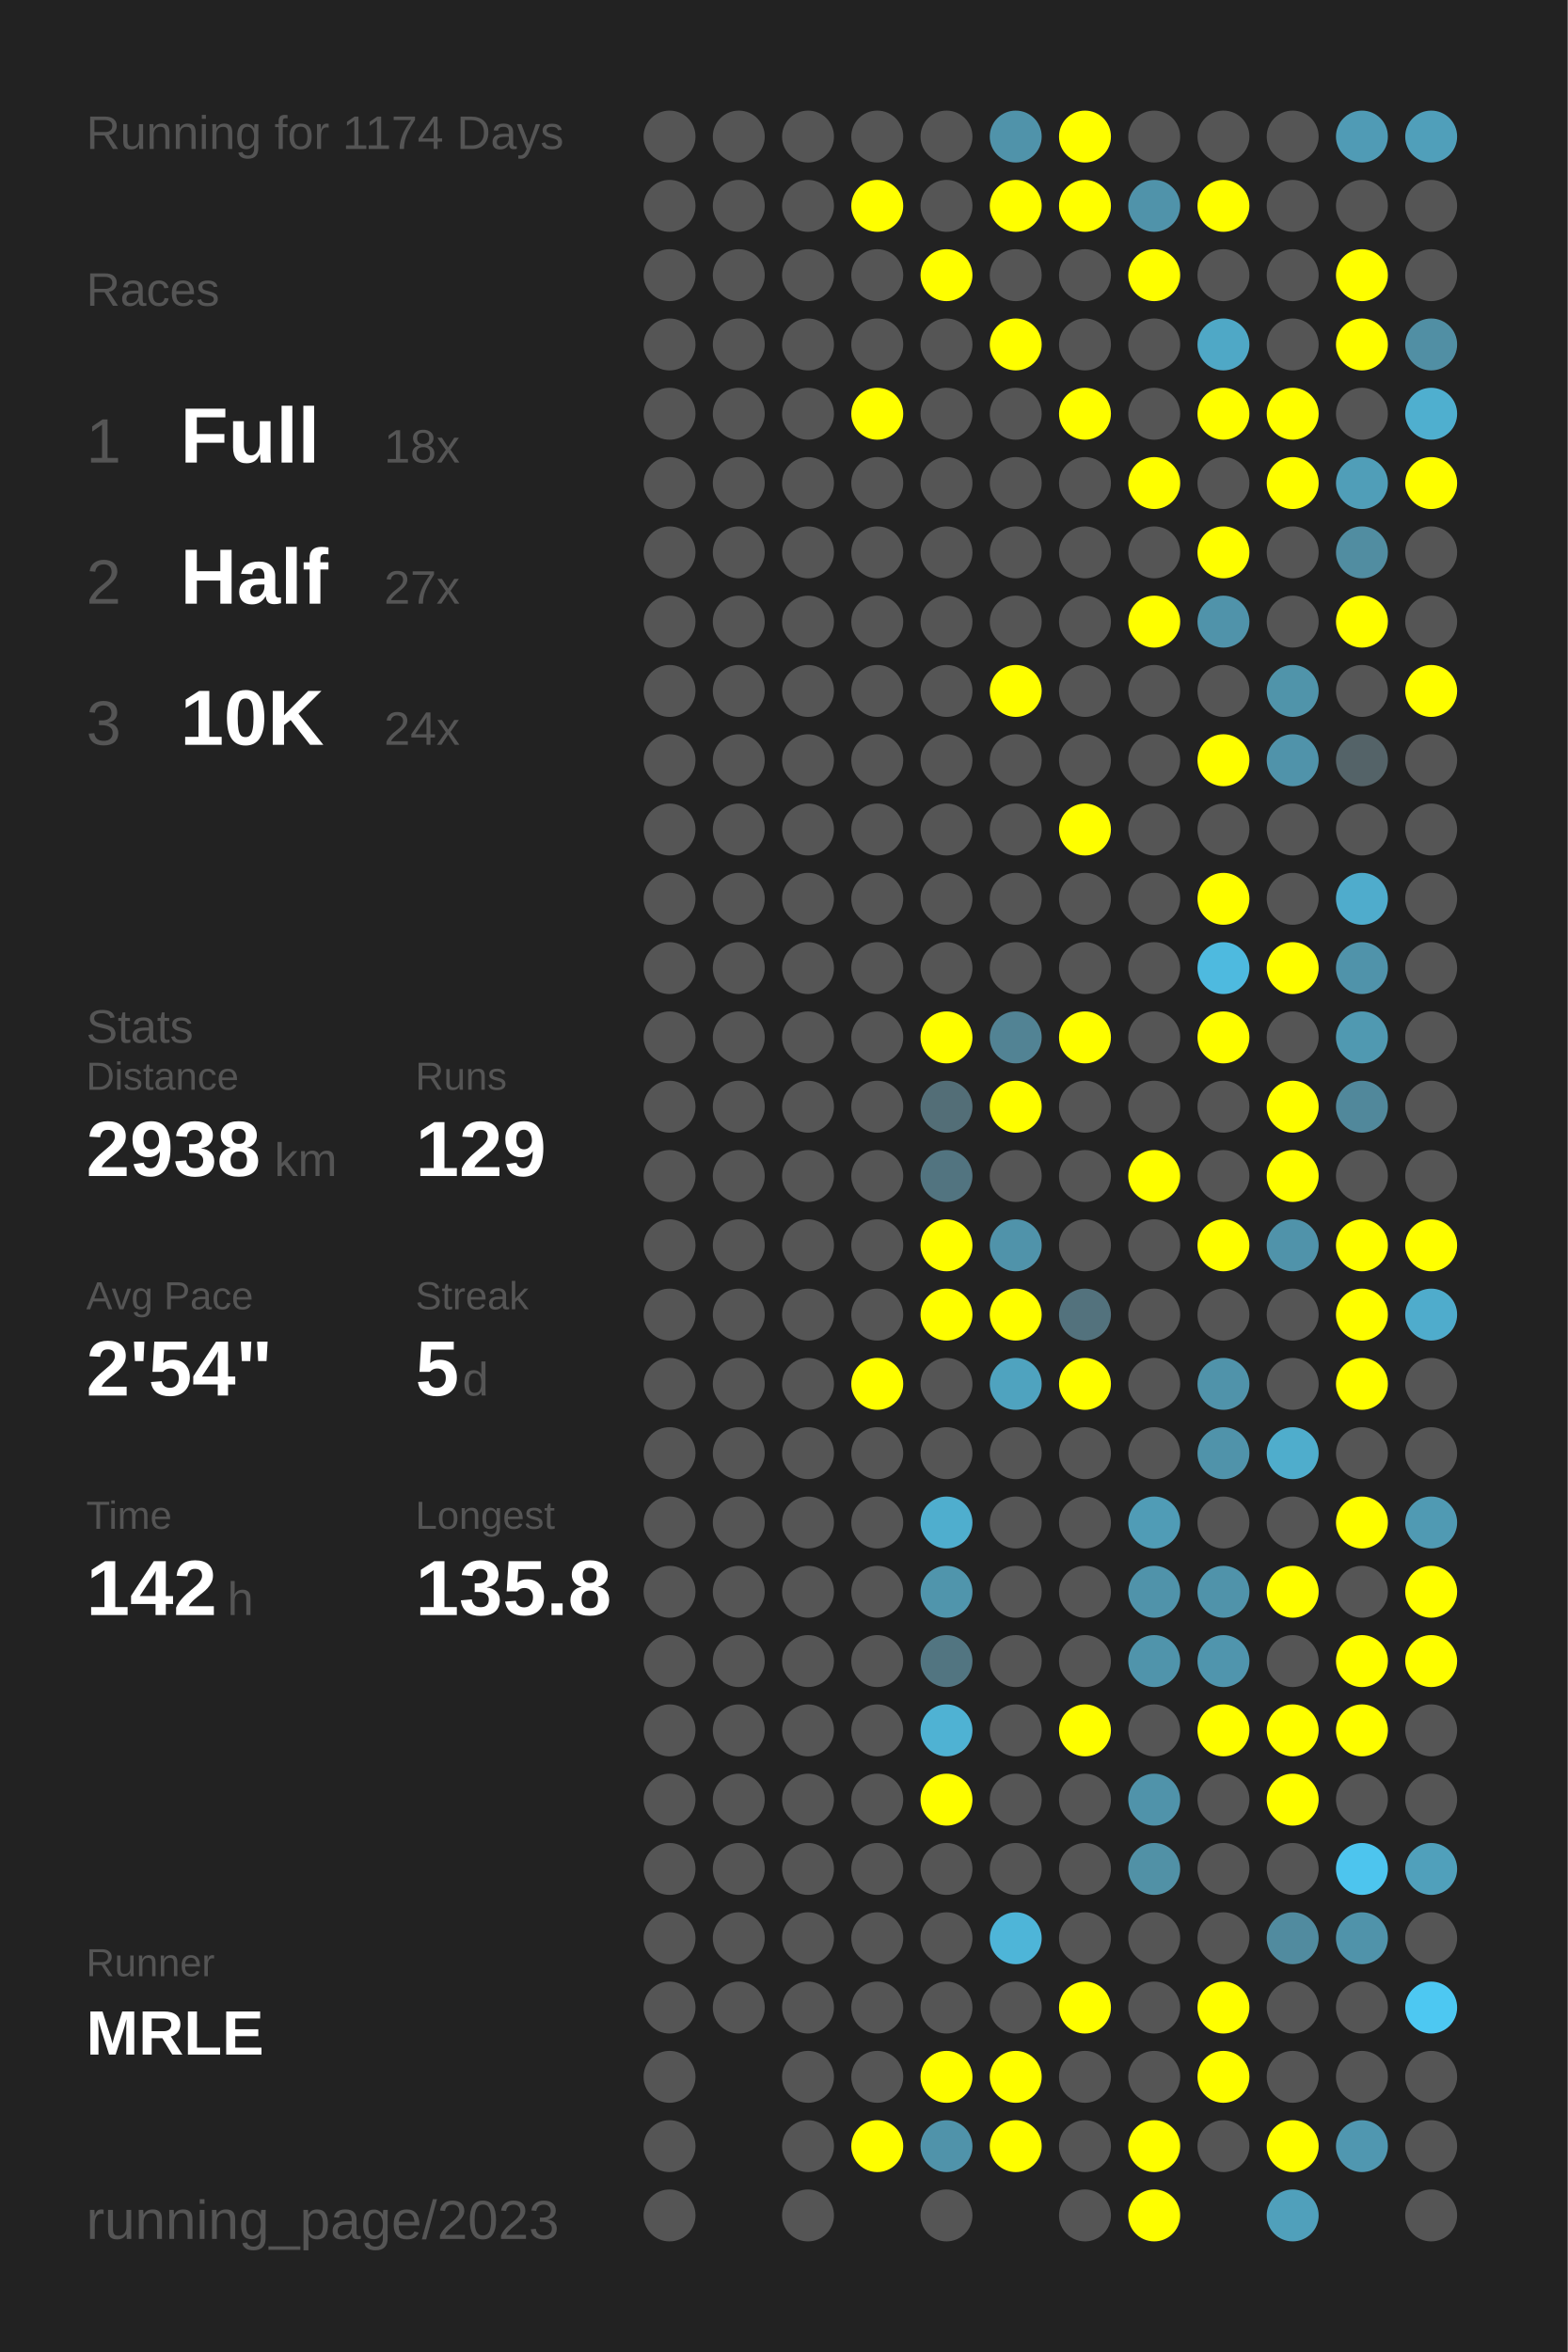
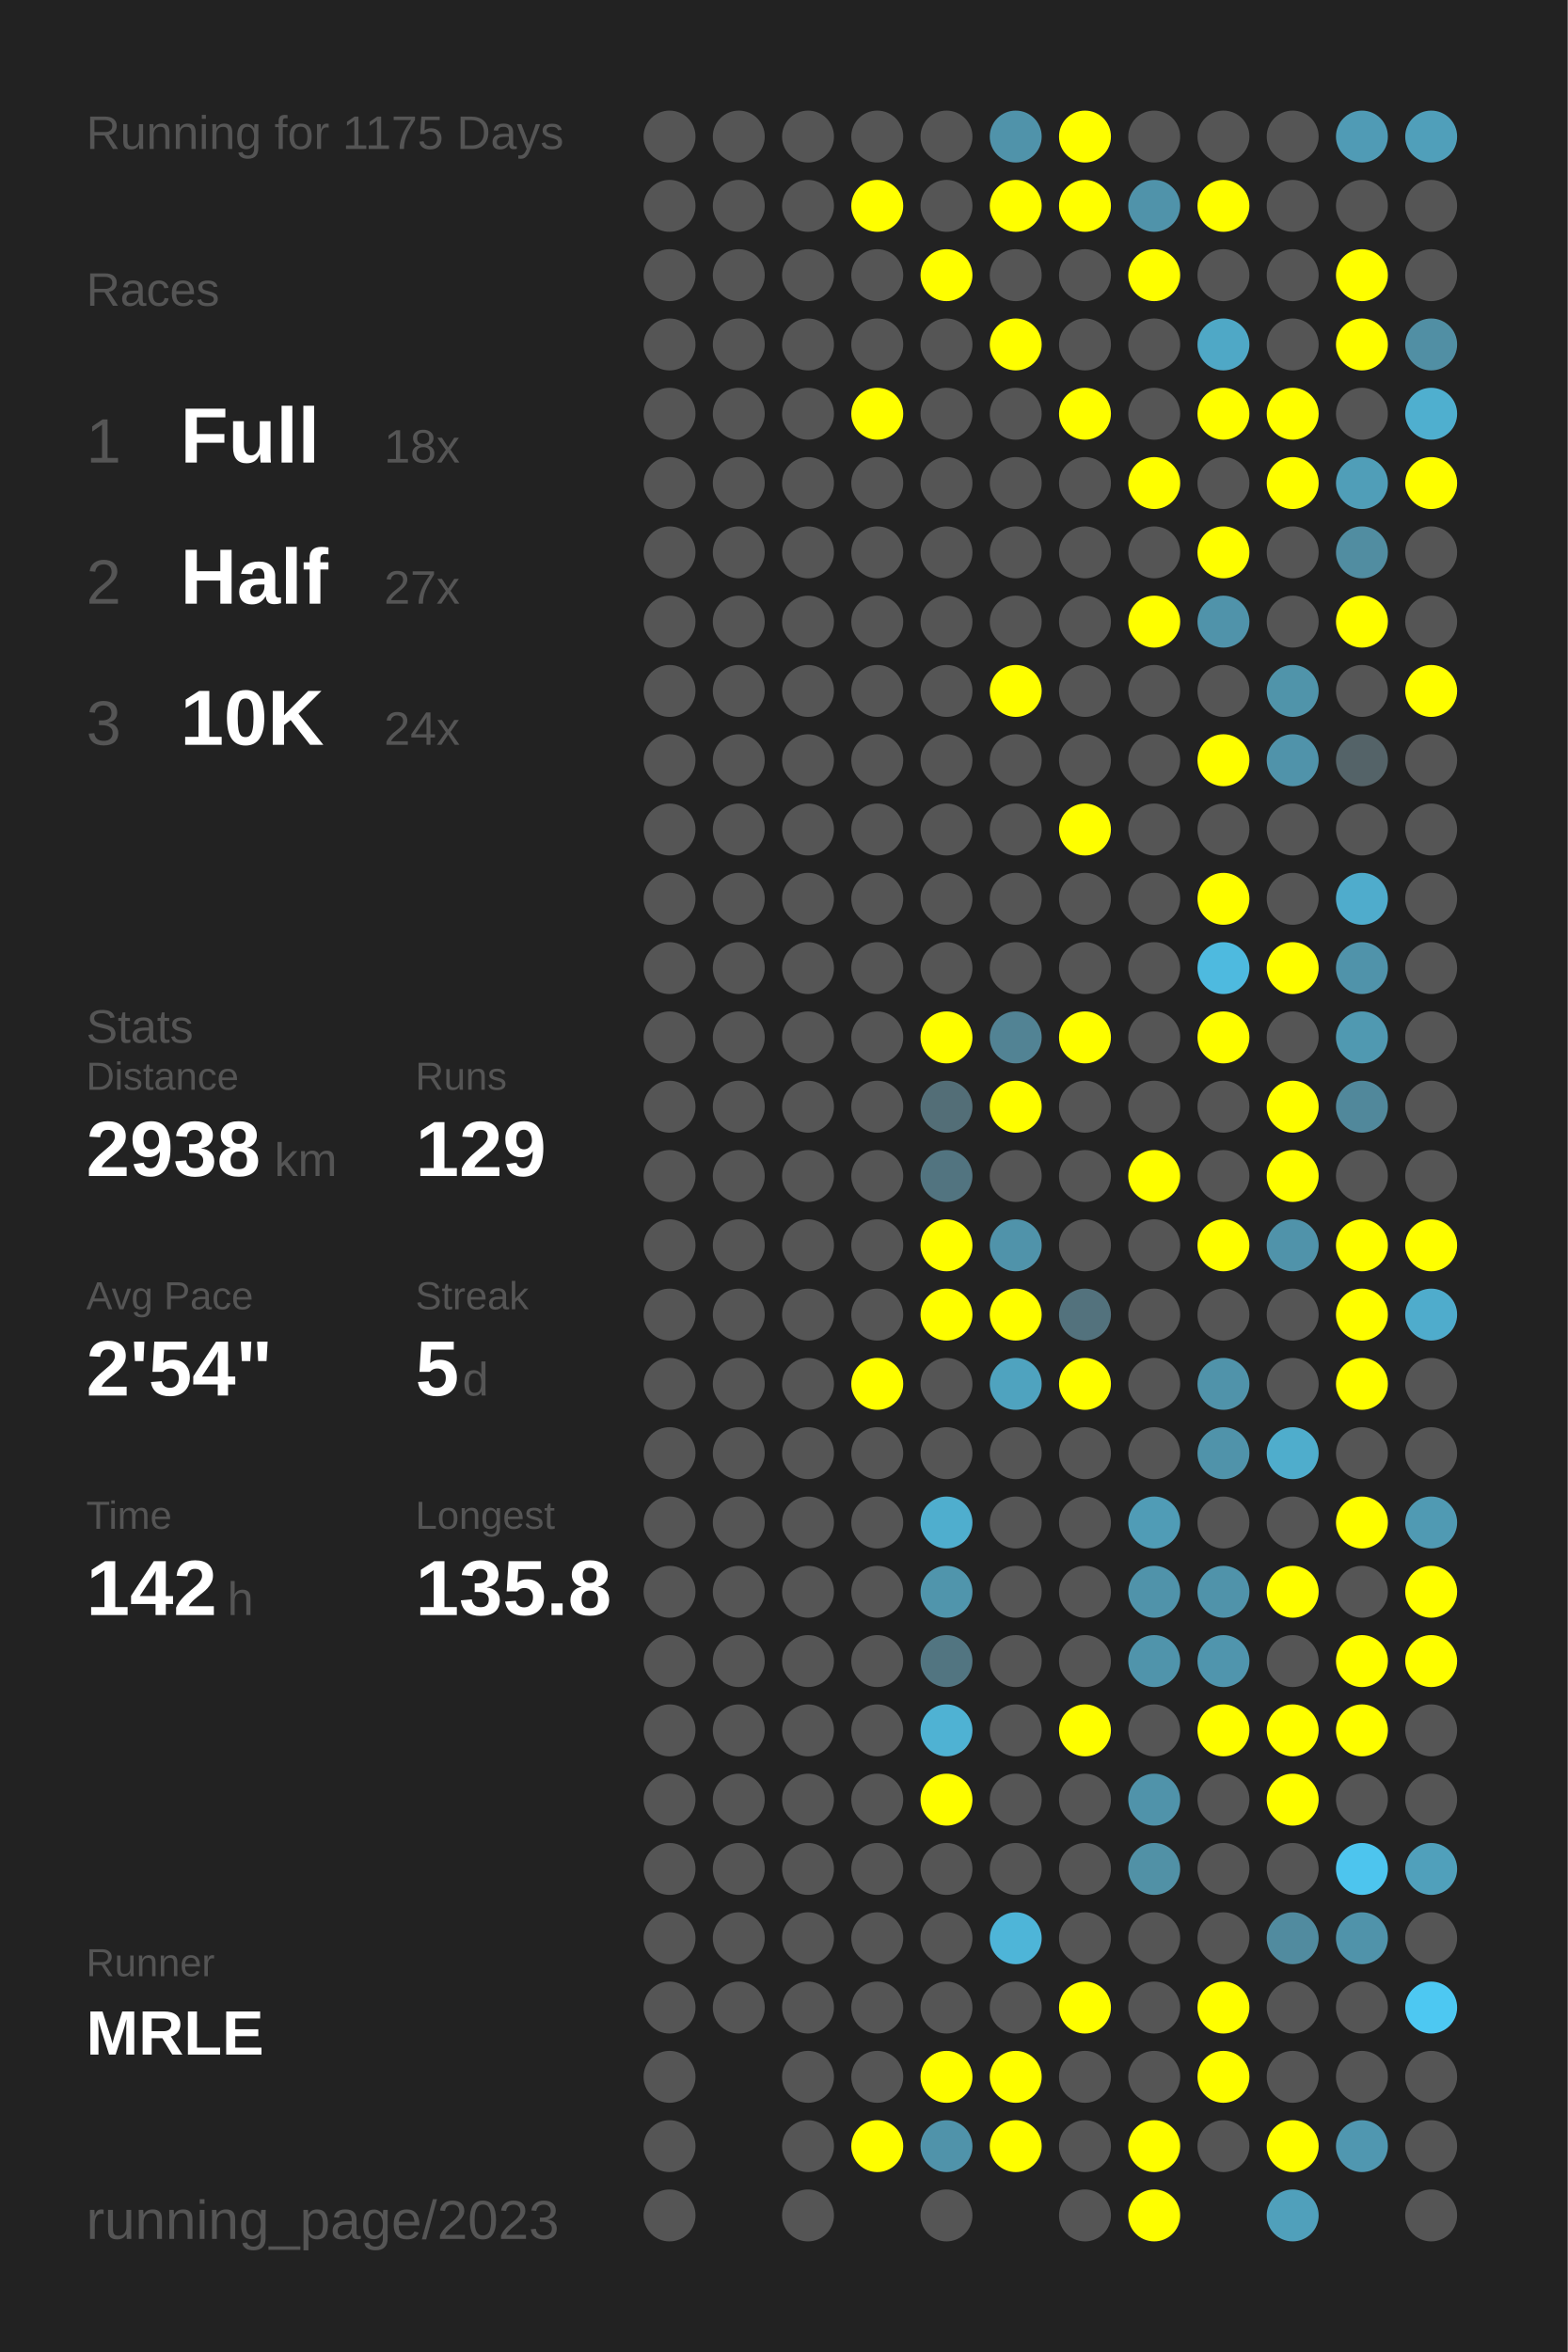
<svg xmlns="http://www.w3.org/2000/svg" baseProfile="full" height="300mm" version="1.1" viewBox="0,0,200,300" width="200mm">
  <defs />
  <rect fill="#222222" height="300" width="200" x="0" y="0" />
-   <text fill="#555555" style="font-size:6px; font-family:Arial;" x="11" y="19">Running for 1174 Days</text>
+   <text fill="#555555" style="font-size:6px; font-family:Arial;" x="11" y="19">Running for 1175 Days</text>
  <text fill="#555555" style="font-size:6px; font-family:Arial;" x="11" y="39">Races</text>
  <text fill="#555555" style="font-size:8px; font-family:Arial;" x="11" y="59">1</text>
  <text fill="#FFFFFF" style="font-size:10px; font-family:Arial; font-weight:bold;" x="23" y="59">Full</text>
  <text fill="#555555" style="font-size:6px; font-family:Arial;" x="49" y="59">18x</text>
  <text fill="#555555" style="font-size:8px; font-family:Arial;" x="11" y="77">2</text>
  <text fill="#FFFFFF" style="font-size:10px; font-family:Arial; font-weight:bold;" x="23" y="77">Half</text>
  <text fill="#555555" style="font-size:6px; font-family:Arial;" x="49" y="77">27x</text>
  <text fill="#555555" style="font-size:8px; font-family:Arial;" x="11" y="95">3</text>
  <text fill="#FFFFFF" style="font-size:10px; font-family:Arial; font-weight:bold;" x="23" y="95">10K</text>
  <text fill="#555555" style="font-size:6px; font-family:Arial;" x="49" y="95">24x</text>
  <text fill="#555555" style="font-size:6px; font-family:Arial;" x="11" y="133">Stats</text>
  <text fill="#555555" style="font-size:5px; font-family:Arial;" x="11" y="139">Distance</text>
  <text fill="#FFFFFF" style="font-size:10px; font-family:Arial; font-weight:bold;" x="11" y="150">2938</text>
  <text fill="#555555" style="font-size:6px; font-family:Arial;" x="35" y="150">km</text>
  <text fill="#555555" style="font-size:5px; font-family:Arial;" x="53" y="139">Runs</text>
  <text fill="#FFFFFF" style="font-size:10px; font-family:Arial; font-weight:bold;" x="53" y="150">129</text>
  <text fill="#555555" style="font-size:5px; font-family:Arial;" x="11" y="167">Avg Pace</text>
  <text fill="#FFFFFF" style="font-size:10px; font-family:Arial; font-weight:bold;" x="11" y="178">2'54"</text>
  <text fill="#555555" style="font-size:5px; font-family:Arial;" x="53" y="167">Streak</text>
  <text fill="#FFFFFF" style="font-size:10px; font-family:Arial; font-weight:bold;" x="53" y="178">5</text>
  <text fill="#555555" style="font-size:6px; font-family:Arial;" x="59" y="178">d</text>
  <text fill="#555555" style="font-size:5px; font-family:Arial;" x="11" y="195">Time</text>
  <text fill="#FFFFFF" style="font-size:10px; font-family:Arial; font-weight:bold;" x="11" y="206">142</text>
  <text fill="#555555" style="font-size:6px; font-family:Arial;" x="29" y="206">h</text>
  <text fill="#555555" style="font-size:5px; font-family:Arial;" x="53" y="195">Longest</text>
  <text fill="#FFFFFF" style="font-size:10px; font-family:Arial; font-weight:bold;" x="53" y="206">135.8</text>
  <text fill="#555555" style="font-size:5px; font-family:Arial;" x="11" y="252.065">Runner</text>
  <text fill="#FFFFFF" style="font-size:8px; font-family:Arial; font-weight:bold;" x="11" y="262.065">MRLE</text>
  <text fill="#555555" style="font-size:7px; font-family:Arial;" x="11" y="285.581">running_page/2023</text>
  <circle cx="85.417" cy="17.419" fill="#555555" r="3.312" />
  <circle cx="85.417" cy="26.258" fill="#555555" r="3.312" />
  <circle cx="85.417" cy="35.097" fill="#555555" r="3.312" />
  <circle cx="85.417" cy="43.935" fill="#555555" r="3.312" />
  <circle cx="85.417" cy="52.774" fill="#555555" r="3.312" />
  <circle cx="85.417" cy="61.613" fill="#555555" r="3.312" />
  <circle cx="85.417" cy="70.452" fill="#555555" r="3.312" />
  <circle cx="85.417" cy="79.29" fill="#555555" r="3.312" />
  <circle cx="85.417" cy="88.129" fill="#555555" r="3.312" />
  <circle cx="85.417" cy="96.968" fill="#555555" r="3.312" />
  <circle cx="85.417" cy="105.806" fill="#555555" r="3.312" />
  <circle cx="85.417" cy="114.645" fill="#555555" r="3.312" />
  <circle cx="85.417" cy="123.484" fill="#555555" r="3.312" />
  <circle cx="85.417" cy="132.323" fill="#555555" r="3.312" />
  <circle cx="85.417" cy="141.161" fill="#555555" r="3.312" />
  <circle cx="85.417" cy="150" fill="#555555" r="3.312" />
  <circle cx="85.417" cy="158.839" fill="#555555" r="3.312" />
  <circle cx="85.417" cy="167.677" fill="#555555" r="3.312" />
  <circle cx="85.417" cy="176.516" fill="#555555" r="3.312" />
  <circle cx="85.417" cy="185.355" fill="#555555" r="3.312" />
  <circle cx="85.417" cy="194.194" fill="#555555" r="3.312" />
  <circle cx="85.417" cy="203.032" fill="#555555" r="3.312" />
  <circle cx="85.417" cy="211.871" fill="#555555" r="3.312" />
  <circle cx="85.417" cy="220.71" fill="#555555" r="3.312" />
  <circle cx="85.417" cy="229.548" fill="#555555" r="3.312" />
  <circle cx="85.417" cy="238.387" fill="#555555" r="3.312" />
  <circle cx="85.417" cy="247.226" fill="#555555" r="3.312" />
  <circle cx="85.417" cy="256.065" fill="#555555" r="3.312" />
  <circle cx="85.417" cy="264.903" fill="#555555" r="3.312" />
  <circle cx="85.417" cy="273.742" fill="#555555" r="3.312" />
  <circle cx="85.417" cy="282.581" fill="#555555" r="3.312" />
  <circle cx="94.25" cy="17.419" fill="#555555" r="3.312" />
  <circle cx="94.25" cy="26.258" fill="#555555" r="3.312" />
  <circle cx="94.25" cy="35.097" fill="#555555" r="3.312" />
  <circle cx="94.25" cy="43.935" fill="#555555" r="3.312" />
  <circle cx="94.25" cy="52.774" fill="#555555" r="3.312" />
  <circle cx="94.25" cy="61.613" fill="#555555" r="3.312" />
  <circle cx="94.25" cy="70.452" fill="#555555" r="3.312" />
  <circle cx="94.25" cy="79.29" fill="#555555" r="3.312" />
  <circle cx="94.25" cy="88.129" fill="#555555" r="3.312" />
  <circle cx="94.25" cy="96.968" fill="#555555" r="3.312" />
  <circle cx="94.25" cy="105.806" fill="#555555" r="3.312" />
  <circle cx="94.25" cy="114.645" fill="#555555" r="3.312" />
  <circle cx="94.25" cy="123.484" fill="#555555" r="3.312" />
  <circle cx="94.25" cy="132.323" fill="#555555" r="3.312" />
  <circle cx="94.25" cy="141.161" fill="#555555" r="3.312" />
  <circle cx="94.25" cy="150" fill="#555555" r="3.312" />
  <circle cx="94.25" cy="158.839" fill="#555555" r="3.312" />
  <circle cx="94.25" cy="167.677" fill="#555555" r="3.312" />
  <circle cx="94.25" cy="176.516" fill="#555555" r="3.312" />
  <circle cx="94.25" cy="185.355" fill="#555555" r="3.312" />
  <circle cx="94.25" cy="194.194" fill="#555555" r="3.312" />
  <circle cx="94.25" cy="203.032" fill="#555555" r="3.312" />
  <circle cx="94.25" cy="211.871" fill="#555555" r="3.312" />
  <circle cx="94.25" cy="220.71" fill="#555555" r="3.312" />
  <circle cx="94.25" cy="229.548" fill="#555555" r="3.312" />
  <circle cx="94.25" cy="238.387" fill="#555555" r="3.312" />
  <circle cx="94.25" cy="247.226" fill="#555555" r="3.312" />
  <circle cx="94.25" cy="256.065" fill="#555555" r="3.312" />
  <circle cx="103.083" cy="17.419" fill="#555555" r="3.312" />
  <circle cx="103.083" cy="26.258" fill="#555555" r="3.312" />
  <circle cx="103.083" cy="35.097" fill="#555555" r="3.312" />
  <circle cx="103.083" cy="43.935" fill="#555555" r="3.312" />
  <circle cx="103.083" cy="52.774" fill="#555555" r="3.312" />
  <circle cx="103.083" cy="61.613" fill="#555555" r="3.312" />
  <circle cx="103.083" cy="70.452" fill="#555555" r="3.312" />
  <circle cx="103.083" cy="79.29" fill="#555555" r="3.312" />
  <circle cx="103.083" cy="88.129" fill="#555555" r="3.312" />
  <circle cx="103.083" cy="96.968" fill="#555555" r="3.312" />
  <circle cx="103.083" cy="105.806" fill="#555555" r="3.312" />
  <circle cx="103.083" cy="114.645" fill="#555555" r="3.312" />
  <circle cx="103.083" cy="123.484" fill="#555555" r="3.312" />
  <circle cx="103.083" cy="132.323" fill="#555555" r="3.312" />
  <circle cx="103.083" cy="141.161" fill="#555555" r="3.312" />
  <circle cx="103.083" cy="150" fill="#555555" r="3.312" />
  <circle cx="103.083" cy="158.839" fill="#555555" r="3.312" />
  <circle cx="103.083" cy="167.677" fill="#555555" r="3.312" />
  <circle cx="103.083" cy="176.516" fill="#555555" r="3.312" />
  <circle cx="103.083" cy="185.355" fill="#555555" r="3.312" />
  <circle cx="103.083" cy="194.194" fill="#555555" r="3.312" />
  <circle cx="103.083" cy="203.032" fill="#555555" r="3.312" />
  <circle cx="103.083" cy="211.871" fill="#555555" r="3.312" />
  <circle cx="103.083" cy="220.71" fill="#555555" r="3.312" />
  <circle cx="103.083" cy="229.548" fill="#555555" r="3.312" />
  <circle cx="103.083" cy="238.387" fill="#555555" r="3.312" />
  <circle cx="103.083" cy="247.226" fill="#555555" r="3.312" />
  <circle cx="103.083" cy="256.065" fill="#555555" r="3.312" />
  <circle cx="103.083" cy="264.903" fill="#555555" r="3.312" />
  <circle cx="103.083" cy="273.742" fill="#555555" r="3.312" />
  <circle cx="103.083" cy="282.581" fill="#555555" r="3.312" />
  <circle cx="111.917" cy="17.419" fill="#555555" r="3.312" />
  <circle cx="111.917" cy="26.258" fill="#FFFF00" r="3.312" />
  <circle cx="111.917" cy="35.097" fill="#555555" r="3.312" />
  <circle cx="111.917" cy="43.935" fill="#555555" r="3.312" />
  <circle cx="111.917" cy="52.774" fill="#FFFF00" r="3.312" />
  <circle cx="111.917" cy="61.613" fill="#555555" r="3.312" />
  <circle cx="111.917" cy="70.452" fill="#555555" r="3.312" />
  <circle cx="111.917" cy="79.29" fill="#555555" r="3.312" />
  <circle cx="111.917" cy="88.129" fill="#555555" r="3.312" />
  <circle cx="111.917" cy="96.968" fill="#555555" r="3.312" />
  <circle cx="111.917" cy="105.806" fill="#555555" r="3.312" />
  <circle cx="111.917" cy="114.645" fill="#555555" r="3.312" />
  <circle cx="111.917" cy="123.484" fill="#555555" r="3.312" />
  <circle cx="111.917" cy="132.323" fill="#555555" r="3.312" />
  <circle cx="111.917" cy="141.161" fill="#555555" r="3.312" />
  <circle cx="111.917" cy="150" fill="#555555" r="3.312" />
  <circle cx="111.917" cy="158.839" fill="#555555" r="3.312" />
  <circle cx="111.917" cy="167.677" fill="#555555" r="3.312" />
  <circle cx="111.917" cy="176.516" fill="#FFFF00" r="3.312" />
  <circle cx="111.917" cy="185.355" fill="#555555" r="3.312" />
  <circle cx="111.917" cy="194.194" fill="#555555" r="3.312" />
  <circle cx="111.917" cy="203.032" fill="#555555" r="3.312" />
  <circle cx="111.917" cy="211.871" fill="#555555" r="3.312" />
  <circle cx="111.917" cy="220.71" fill="#555555" r="3.312" />
  <circle cx="111.917" cy="229.548" fill="#555555" r="3.312" />
  <circle cx="111.917" cy="238.387" fill="#555555" r="3.312" />
  <circle cx="111.917" cy="247.226" fill="#555555" r="3.312" />
  <circle cx="111.917" cy="256.065" fill="#555555" r="3.312" />
  <circle cx="111.917" cy="264.903" fill="#555555" r="3.312" />
  <circle cx="111.917" cy="273.742" fill="#FFFF00" r="3.312" />
  <circle cx="120.75" cy="17.419" fill="#555555" r="3.312" />
  <circle cx="120.75" cy="26.258" fill="#555555" r="3.312" />
  <circle cx="120.75" cy="35.097" fill="#FFFF00" r="3.312" />
  <circle cx="120.75" cy="43.935" fill="#555555" r="3.312" />
  <circle cx="120.75" cy="52.774" fill="#555555" r="3.312" />
  <circle cx="120.75" cy="61.613" fill="#555555" r="3.312" />
  <circle cx="120.75" cy="70.452" fill="#555555" r="3.312" />
  <circle cx="120.75" cy="79.29" fill="#555555" r="3.312" />
  <circle cx="120.75" cy="88.129" fill="#555555" r="3.312" />
  <circle cx="120.75" cy="96.968" fill="#555555" r="3.312" />
  <circle cx="120.75" cy="105.806" fill="#555555" r="3.312" />
  <circle cx="120.75" cy="114.645" fill="#555555" r="3.312" />
  <circle cx="120.75" cy="123.484" fill="#555555" r="3.312" />
  <circle cx="120.75" cy="132.323" fill="#FFFF00" r="3.312" />
  <circle cx="120.75" cy="141.161" fill="#536e77" r="3.312" />
  <circle cx="120.75" cy="150" fill="#527480" r="3.312" />
  <circle cx="120.75" cy="158.839" fill="#FFFF00" r="3.312" />
  <circle cx="120.75" cy="167.677" fill="#FFFF00" r="3.312" />
  <circle cx="120.75" cy="176.516" fill="#555555" r="3.312" />
  <circle cx="120.75" cy="185.355" fill="#555555" r="3.312" />
  <circle cx="120.75" cy="194.194" fill="#4faece" r="3.312" />
  <circle cx="120.75" cy="203.032" fill="#5095ac" r="3.312" />
  <circle cx="120.75" cy="211.871" fill="#527581" r="3.312" />
  <circle cx="120.75" cy="220.71" fill="#4fb2d3" r="3.312" />
  <circle cx="120.75" cy="229.548" fill="#FFFF00" r="3.312" />
  <circle cx="120.75" cy="238.387" fill="#555555" r="3.312" />
  <circle cx="120.75" cy="247.226" fill="#555555" r="3.312" />
  <circle cx="120.75" cy="256.065" fill="#555555" r="3.312" />
  <circle cx="120.75" cy="264.903" fill="#FFFF00" r="3.312" />
  <circle cx="120.75" cy="273.742" fill="#5093aa" r="3.312" />
  <circle cx="120.75" cy="282.581" fill="#555555" r="3.312" />
  <circle cx="129.583" cy="17.419" fill="#5093aa" r="3.312" />
  <circle cx="129.583" cy="26.258" fill="#FFFF00" r="3.312" />
  <circle cx="129.583" cy="35.097" fill="#555555" r="3.312" />
  <circle cx="129.583" cy="43.935" fill="#FFFF00" r="3.312" />
  <circle cx="129.583" cy="52.774" fill="#555555" r="3.312" />
  <circle cx="129.583" cy="61.613" fill="#555555" r="3.312" />
  <circle cx="129.583" cy="70.452" fill="#555555" r="3.312" />
  <circle cx="129.583" cy="79.29" fill="#555555" r="3.312" />
  <circle cx="129.583" cy="88.129" fill="#FFFF00" r="3.312" />
  <circle cx="129.583" cy="96.968" fill="#555555" r="3.312" />
  <circle cx="129.583" cy="105.806" fill="#555555" r="3.312" />
  <circle cx="129.583" cy="114.645" fill="#555555" r="3.312" />
  <circle cx="129.583" cy="123.484" fill="#555555" r="3.312" />
  <circle cx="129.583" cy="132.323" fill="#528394" r="3.312" />
  <circle cx="129.583" cy="141.161" fill="#FFFF00" r="3.312" />
  <circle cx="129.583" cy="150" fill="#555555" r="3.312" />
  <circle cx="129.583" cy="158.839" fill="#5093aa" r="3.312" />
  <circle cx="129.583" cy="167.677" fill="#FFFF00" r="3.312" />
  <circle cx="129.583" cy="176.516" fill="#4fa3bf" r="3.312" />
  <circle cx="129.583" cy="185.355" fill="#555555" r="3.312" />
  <circle cx="129.583" cy="194.194" fill="#555555" r="3.312" />
  <circle cx="129.583" cy="203.032" fill="#555555" r="3.312" />
  <circle cx="129.583" cy="211.871" fill="#555555" r="3.312" />
  <circle cx="129.583" cy="220.71" fill="#555555" r="3.312" />
  <circle cx="129.583" cy="229.548" fill="#555555" r="3.312" />
  <circle cx="129.583" cy="238.387" fill="#555555" r="3.312" />
  <circle cx="129.583" cy="247.226" fill="#4eb5d8" r="3.312" />
  <circle cx="129.583" cy="256.065" fill="#555555" r="3.312" />
  <circle cx="129.583" cy="264.903" fill="#FFFF00" r="3.312" />
  <circle cx="129.583" cy="273.742" fill="#FFFF00" r="3.312" />
  <circle cx="138.417" cy="17.419" fill="#FFFF00" r="3.312" />
  <circle cx="138.417" cy="26.258" fill="#FFFF00" r="3.312" />
  <circle cx="138.417" cy="35.097" fill="#555555" r="3.312" />
  <circle cx="138.417" cy="43.935" fill="#555555" r="3.312" />
  <circle cx="138.417" cy="52.774" fill="#FFFF00" r="3.312" />
  <circle cx="138.417" cy="61.613" fill="#555555" r="3.312" />
  <circle cx="138.417" cy="70.452" fill="#555555" r="3.312" />
  <circle cx="138.417" cy="79.29" fill="#555555" r="3.312" />
  <circle cx="138.417" cy="88.129" fill="#555555" r="3.312" />
  <circle cx="138.417" cy="96.968" fill="#555555" r="3.312" />
  <circle cx="138.417" cy="105.806" fill="#FFFF00" r="3.312" />
  <circle cx="138.417" cy="114.645" fill="#555555" r="3.312" />
  <circle cx="138.417" cy="123.484" fill="#555555" r="3.312" />
  <circle cx="138.417" cy="132.323" fill="#FFFF00" r="3.312" />
  <circle cx="138.417" cy="141.161" fill="#555555" r="3.312" />
  <circle cx="138.417" cy="150" fill="#555555" r="3.312" />
  <circle cx="138.417" cy="158.839" fill="#555555" r="3.312" />
  <circle cx="138.417" cy="167.677" fill="#53727d" r="3.312" />
  <circle cx="138.417" cy="176.516" fill="#FFFF00" r="3.312" />
  <circle cx="138.417" cy="185.355" fill="#555555" r="3.312" />
  <circle cx="138.417" cy="194.194" fill="#555555" r="3.312" />
  <circle cx="138.417" cy="203.032" fill="#555555" r="3.312" />
  <circle cx="138.417" cy="211.871" fill="#555555" r="3.312" />
  <circle cx="138.417" cy="220.71" fill="#FFFF00" r="3.312" />
  <circle cx="138.417" cy="229.548" fill="#555555" r="3.312" />
  <circle cx="138.417" cy="238.387" fill="#555555" r="3.312" />
  <circle cx="138.417" cy="247.226" fill="#555555" r="3.312" />
  <circle cx="138.417" cy="256.065" fill="#FFFF00" r="3.312" />
  <circle cx="138.417" cy="264.903" fill="#555555" r="3.312" />
  <circle cx="138.417" cy="273.742" fill="#555555" r="3.312" />
  <circle cx="138.417" cy="282.581" fill="#555555" r="3.312" />
  <circle cx="147.25" cy="17.419" fill="#555555" r="3.312" />
  <circle cx="147.25" cy="26.258" fill="#5093aa" r="3.312" />
  <circle cx="147.25" cy="35.097" fill="#FFFF00" r="3.312" />
  <circle cx="147.25" cy="43.935" fill="#555555" r="3.312" />
  <circle cx="147.25" cy="52.774" fill="#555555" r="3.312" />
  <circle cx="147.25" cy="61.613" fill="#FFFF00" r="3.312" />
  <circle cx="147.25" cy="70.452" fill="#555555" r="3.312" />
  <circle cx="147.25" cy="79.29" fill="#FFFF00" r="3.312" />
  <circle cx="147.25" cy="88.129" fill="#555555" r="3.312" />
  <circle cx="147.25" cy="96.968" fill="#555555" r="3.312" />
  <circle cx="147.25" cy="105.806" fill="#555555" r="3.312" />
  <circle cx="147.25" cy="114.645" fill="#555555" r="3.312" />
  <circle cx="147.25" cy="123.484" fill="#555555" r="3.312" />
  <circle cx="147.25" cy="132.323" fill="#555555" r="3.312" />
  <circle cx="147.25" cy="141.161" fill="#555555" r="3.312" />
  <circle cx="147.25" cy="150" fill="#FFFF00" r="3.312" />
  <circle cx="147.25" cy="158.839" fill="#555555" r="3.312" />
  <circle cx="147.25" cy="167.677" fill="#555555" r="3.312" />
  <circle cx="147.25" cy="176.516" fill="#555555" r="3.312" />
  <circle cx="147.25" cy="185.355" fill="#555555" r="3.312" />
  <circle cx="147.25" cy="194.194" fill="#509cb6" r="3.312" />
  <circle cx="147.25" cy="203.032" fill="#5093aa" r="3.312" />
  <circle cx="147.25" cy="211.871" fill="#5094ab" r="3.312" />
  <circle cx="147.25" cy="220.71" fill="#555555" r="3.312" />
  <circle cx="147.25" cy="229.548" fill="#5093aa" r="3.312" />
  <circle cx="147.25" cy="238.387" fill="#5191a6" r="3.312" />
  <circle cx="147.25" cy="247.226" fill="#555555" r="3.312" />
  <circle cx="147.25" cy="256.065" fill="#555555" r="3.312" />
  <circle cx="147.25" cy="264.903" fill="#555555" r="3.312" />
  <circle cx="147.25" cy="273.742" fill="#FFFF00" r="3.312" />
  <circle cx="147.25" cy="282.581" fill="#FFFF00" r="3.312" />
  <circle cx="156.083" cy="17.419" fill="#555555" r="3.312" />
  <circle cx="156.083" cy="26.258" fill="#FFFF00" r="3.312" />
  <circle cx="156.083" cy="35.097" fill="#555555" r="3.312" />
  <circle cx="156.083" cy="43.935" fill="#4fa8c6" r="3.312" />
  <circle cx="156.083" cy="52.774" fill="#FFFF00" r="3.312" />
  <circle cx="156.083" cy="61.613" fill="#555555" r="3.312" />
  <circle cx="156.083" cy="70.452" fill="#FFFF00" r="3.312" />
  <circle cx="156.083" cy="79.29" fill="#5093aa" r="3.312" />
  <circle cx="156.083" cy="88.129" fill="#555555" r="3.312" />
  <circle cx="156.083" cy="96.968" fill="#FFFF00" r="3.312" />
  <circle cx="156.083" cy="105.806" fill="#555555" r="3.312" />
  <circle cx="156.083" cy="114.645" fill="#FFFF00" r="3.312" />
  <circle cx="156.083" cy="123.484" fill="#4ebadf" r="3.312" />
  <circle cx="156.083" cy="132.323" fill="#FFFF00" r="3.312" />
  <circle cx="156.083" cy="141.161" fill="#555555" r="3.312" />
  <circle cx="156.083" cy="150" fill="#555555" r="3.312" />
  <circle cx="156.083" cy="158.839" fill="#FFFF00" r="3.312" />
  <circle cx="156.083" cy="167.677" fill="#555555" r="3.312" />
  <circle cx="156.083" cy="176.516" fill="#5093aa" r="3.312" />
  <circle cx="156.083" cy="185.355" fill="#5093aa" r="3.312" />
  <circle cx="156.083" cy="194.194" fill="#555555" r="3.312" />
  <circle cx="156.083" cy="203.032" fill="#5093aa" r="3.312" />
  <circle cx="156.083" cy="211.871" fill="#5095ad" r="3.312" />
  <circle cx="156.083" cy="220.71" fill="#FFFF00" r="3.312" />
  <circle cx="156.083" cy="229.548" fill="#555555" r="3.312" />
  <circle cx="156.083" cy="238.387" fill="#555555" r="3.312" />
  <circle cx="156.083" cy="247.226" fill="#555555" r="3.312" />
  <circle cx="156.083" cy="256.065" fill="#FFFF00" r="3.312" />
  <circle cx="156.083" cy="264.903" fill="#FFFF00" r="3.312" />
  <circle cx="156.083" cy="273.742" fill="#555555" r="3.312" />
  <circle cx="164.917" cy="17.419" fill="#555555" r="3.312" />
  <circle cx="164.917" cy="26.258" fill="#555555" r="3.312" />
  <circle cx="164.917" cy="35.097" fill="#555555" r="3.312" />
  <circle cx="164.917" cy="43.935" fill="#555555" r="3.312" />
  <circle cx="164.917" cy="52.774" fill="#FFFF00" r="3.312" />
  <circle cx="164.917" cy="61.613" fill="#FFFF00" r="3.312" />
  <circle cx="164.917" cy="70.452" fill="#555555" r="3.312" />
  <circle cx="164.917" cy="79.29" fill="#555555" r="3.312" />
  <circle cx="164.917" cy="88.129" fill="#5094aa" r="3.312" />
  <circle cx="164.917" cy="96.968" fill="#5093aa" r="3.312" />
  <circle cx="164.917" cy="105.806" fill="#555555" r="3.312" />
  <circle cx="164.917" cy="114.645" fill="#555555" r="3.312" />
  <circle cx="164.917" cy="123.484" fill="#FFFF00" r="3.312" />
  <circle cx="164.917" cy="132.323" fill="#555555" r="3.312" />
  <circle cx="164.917" cy="141.161" fill="#FFFF00" r="3.312" />
  <circle cx="164.917" cy="150" fill="#FFFF00" r="3.312" />
  <circle cx="164.917" cy="158.839" fill="#5093aa" r="3.312" />
  <circle cx="164.917" cy="167.677" fill="#555555" r="3.312" />
  <circle cx="164.917" cy="176.516" fill="#555555" r="3.312" />
  <circle cx="164.917" cy="185.355" fill="#4fadcc" r="3.312" />
  <circle cx="164.917" cy="194.194" fill="#555555" r="3.312" />
  <circle cx="164.917" cy="203.032" fill="#FFFF00" r="3.312" />
  <circle cx="164.917" cy="211.871" fill="#555555" r="3.312" />
  <circle cx="164.917" cy="220.71" fill="#FFFF00" r="3.312" />
  <circle cx="164.917" cy="229.548" fill="#FFFF00" r="3.312" />
  <circle cx="164.917" cy="238.387" fill="#555555" r="3.312" />
  <circle cx="164.917" cy="247.226" fill="#518b9f" r="3.312" />
  <circle cx="164.917" cy="256.065" fill="#555555" r="3.312" />
  <circle cx="164.917" cy="264.903" fill="#555555" r="3.312" />
  <circle cx="164.917" cy="273.742" fill="#FFFF00" r="3.312" />
  <circle cx="164.917" cy="282.581" fill="#50a0bb" r="3.312" />
  <circle cx="173.75" cy="17.419" fill="#509bb5" r="3.312" />
  <circle cx="173.75" cy="26.258" fill="#555555" r="3.312" />
  <circle cx="173.75" cy="35.097" fill="#FFFF00" r="3.312" />
  <circle cx="173.75" cy="43.935" fill="#FFFF00" r="3.312" />
  <circle cx="173.75" cy="52.774" fill="#555555" r="3.312" />
  <circle cx="173.75" cy="61.613" fill="#509eb8" r="3.312" />
  <circle cx="173.75" cy="70.452" fill="#518da1" r="3.312" />
  <circle cx="173.75" cy="79.29" fill="#FFFF00" r="3.312" />
  <circle cx="173.75" cy="88.129" fill="#555555" r="3.312" />
  <circle cx="173.75" cy="96.968" fill="#546368" r="3.312" />
  <circle cx="173.75" cy="105.806" fill="#555555" r="3.312" />
  <circle cx="173.75" cy="114.645" fill="#4faccc" r="3.312" />
  <circle cx="173.75" cy="123.484" fill="#5093aa" r="3.312" />
  <circle cx="173.75" cy="132.323" fill="#5099b1" r="3.312" />
  <circle cx="173.75" cy="141.161" fill="#51889b" r="3.312" />
  <circle cx="173.75" cy="150" fill="#555555" r="3.312" />
  <circle cx="173.75" cy="158.839" fill="#FFFF00" r="3.312" />
  <circle cx="173.75" cy="167.677" fill="#FFFF00" r="3.312" />
  <circle cx="173.75" cy="176.516" fill="#FFFF00" r="3.312" />
  <circle cx="173.75" cy="185.355" fill="#555555" r="3.312" />
  <circle cx="173.75" cy="194.194" fill="#FFFF00" r="3.312" />
  <circle cx="173.75" cy="203.032" fill="#555555" r="3.312" />
  <circle cx="173.75" cy="211.871" fill="#FFFF00" r="3.312" />
  <circle cx="173.75" cy="220.71" fill="#FFFF00" r="3.312" />
  <circle cx="173.75" cy="229.548" fill="#555555" r="3.312" />
  <circle cx="173.75" cy="238.387" fill="#4dc5ee" r="3.312" />
  <circle cx="173.75" cy="247.226" fill="#5093aa" r="3.312" />
  <circle cx="173.75" cy="256.065" fill="#555555" r="3.312" />
  <circle cx="173.75" cy="264.903" fill="#555555" r="3.312" />
  <circle cx="173.75" cy="273.742" fill="#5097b0" r="3.312" />
  <circle cx="182.583" cy="17.419" fill="#509fba" r="3.312" />
  <circle cx="182.583" cy="26.258" fill="#555555" r="3.312" />
  <circle cx="182.583" cy="35.097" fill="#555555" r="3.312" />
  <circle cx="182.583" cy="43.935" fill="#518fa4" r="3.312" />
  <circle cx="182.583" cy="52.774" fill="#4fafcf" r="3.312" />
  <circle cx="182.583" cy="61.613" fill="#FFFF00" r="3.312" />
  <circle cx="182.583" cy="70.452" fill="#555555" r="3.312" />
  <circle cx="182.583" cy="79.29" fill="#555555" r="3.312" />
  <circle cx="182.583" cy="88.129" fill="#FFFF00" r="3.312" />
  <circle cx="182.583" cy="96.968" fill="#555555" r="3.312" />
  <circle cx="182.583" cy="105.806" fill="#555555" r="3.312" />
  <circle cx="182.583" cy="114.645" fill="#555555" r="3.312" />
  <circle cx="182.583" cy="123.484" fill="#555555" r="3.312" />
  <circle cx="182.583" cy="132.323" fill="#555555" r="3.312" />
  <circle cx="182.583" cy="141.161" fill="#555555" r="3.312" />
  <circle cx="182.583" cy="150" fill="#555555" r="3.312" />
  <circle cx="182.583" cy="158.839" fill="#FFFF00" r="3.312" />
  <circle cx="182.583" cy="167.677" fill="#4faccc" r="3.312" />
  <circle cx="182.583" cy="176.516" fill="#555555" r="3.312" />
  <circle cx="182.583" cy="185.355" fill="#555555" r="3.312" />
  <circle cx="182.583" cy="194.194" fill="#509ab3" r="3.312" />
  <circle cx="182.583" cy="203.032" fill="#FFFF00" r="3.312" />
  <circle cx="182.583" cy="211.871" fill="#FFFF00" r="3.312" />
  <circle cx="182.583" cy="220.71" fill="#555555" r="3.312" />
  <circle cx="182.583" cy="229.548" fill="#555555" r="3.312" />
  <circle cx="182.583" cy="238.387" fill="#50a0bb" r="3.312" />
  <circle cx="182.583" cy="247.226" fill="#555555" r="3.312" />
  <circle cx="182.583" cy="256.065" fill="#4dc8f2" r="3.312" />
  <circle cx="182.583" cy="264.903" fill="#555555" r="3.312" />
  <circle cx="182.583" cy="273.742" fill="#555555" r="3.312" />
  <circle cx="182.583" cy="282.581" fill="#555555" r="3.312" />
</svg>
